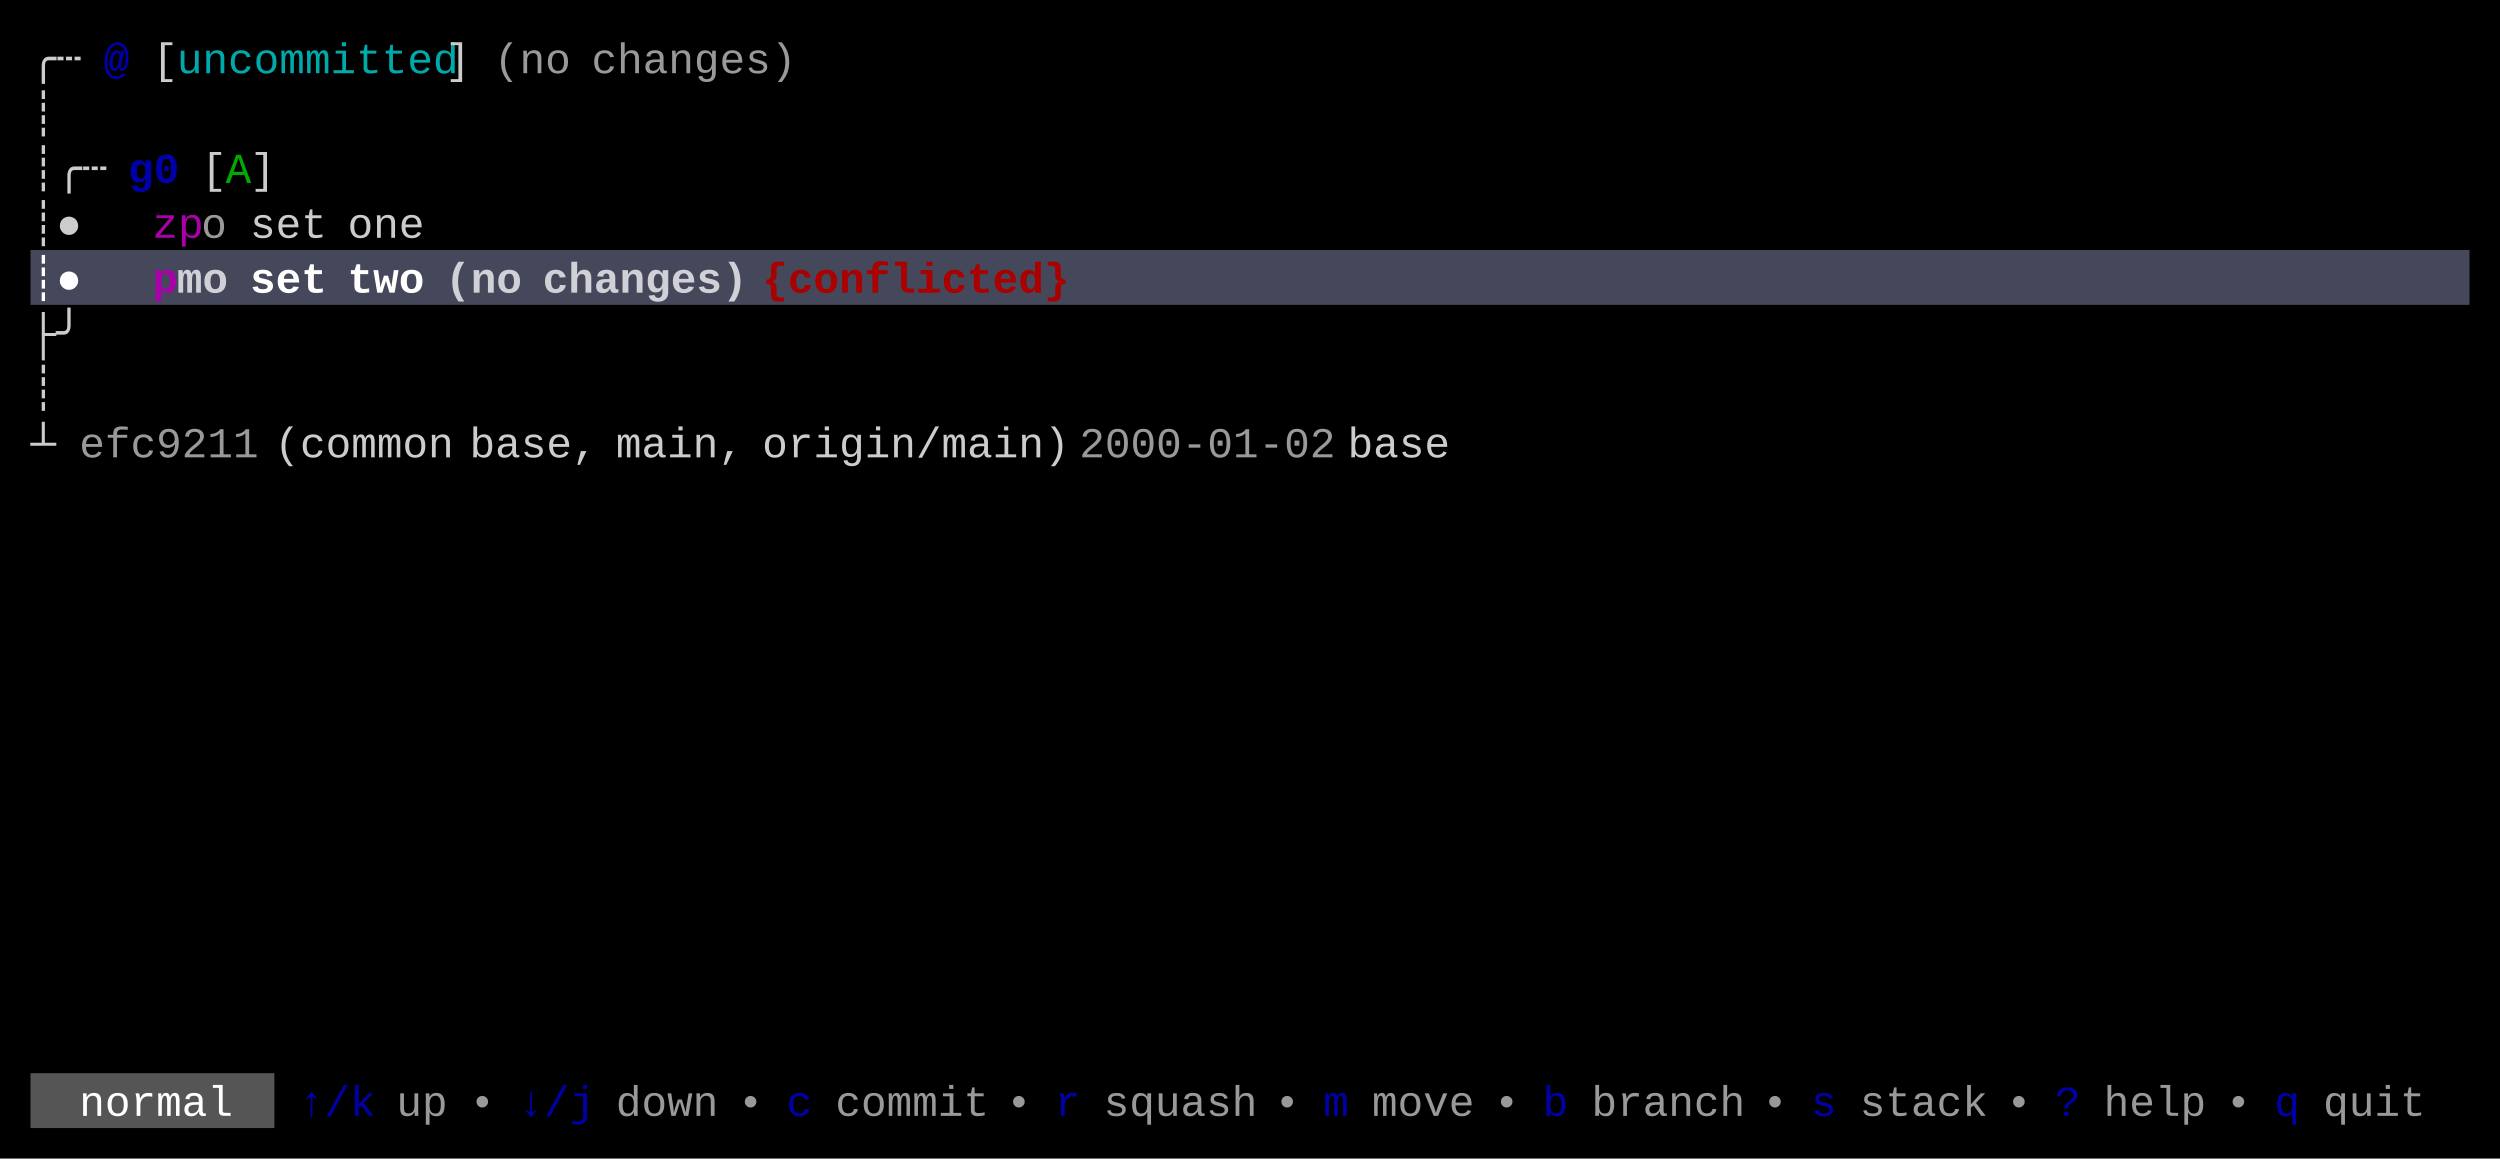
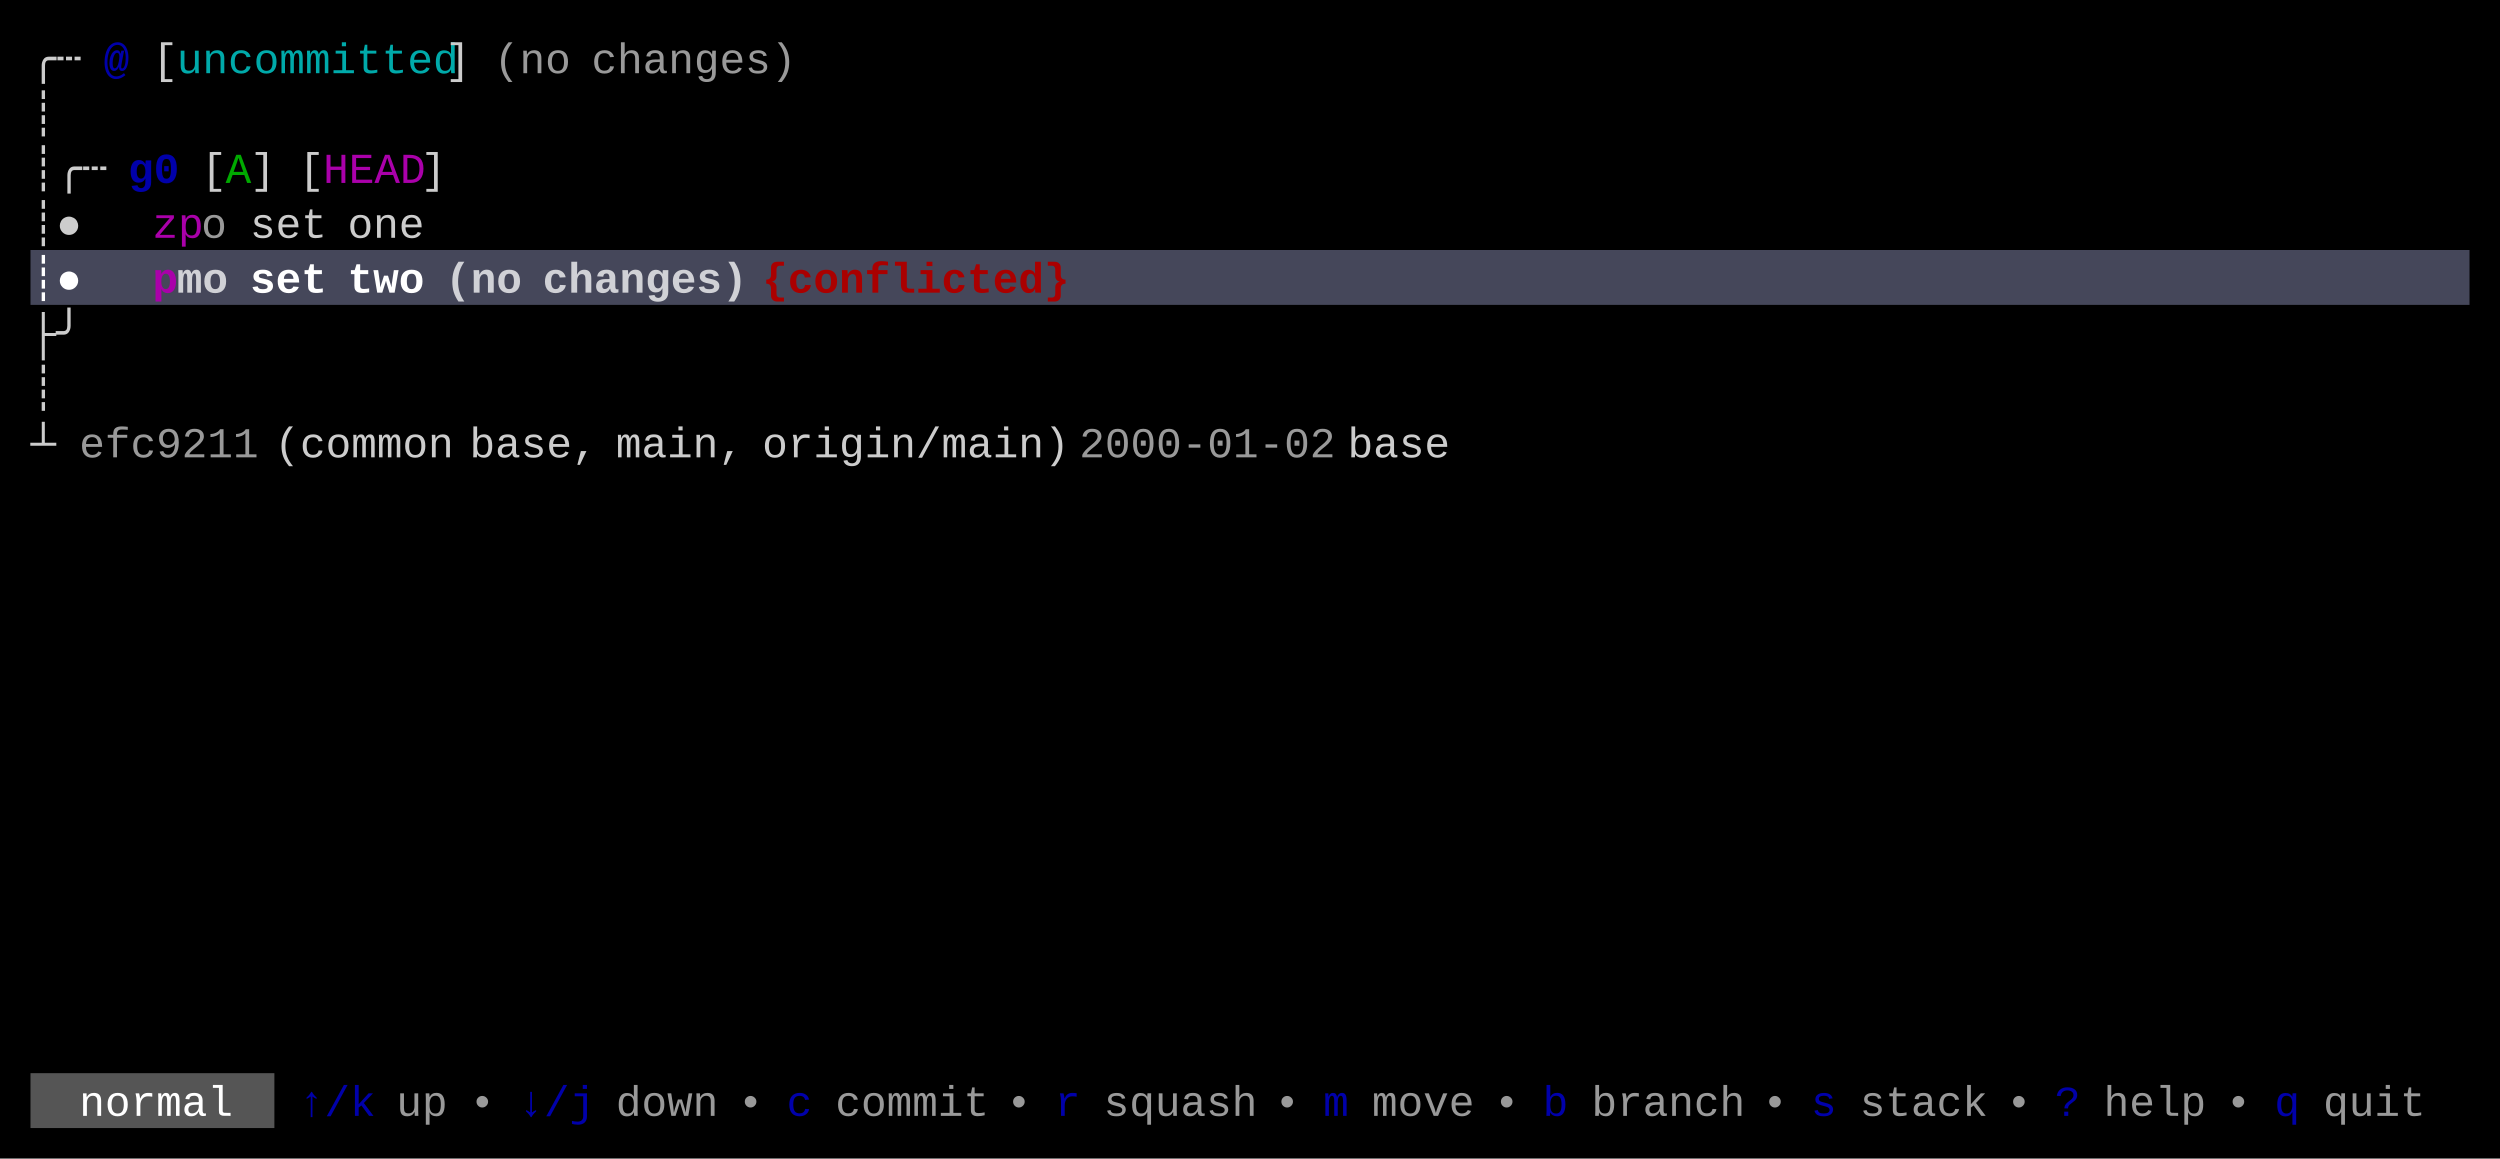
<svg xmlns="http://www.w3.org/2000/svg" width="820" height="380" viewBox="0 0 820 380">
  <rect x="0" y="0" width="820" height="380" fill="#000000" />
  <rect x="10" y="82" width="800" height="18" fill="#45475A" />
  <rect x="10" y="352" width="80" height="18" fill="#555555" />
  <g font-family="Menlo, Monaco, 'Courier New', monospace" font-size="14" xml:space="preserve">
    <text x="10 18" y="24" style="fill:#CCCCCC;">╭┄</text>
    <text x="34" y="24" style="fill:#0000AA;font-weight:bold;">@</text>
    <text x="50" y="24" style="fill:#CCCCCC;">[</text>
    <text x="58 66 74 82 90 98 106 114 122 130 138" y="24" style="fill:#00AAAA;">uncommitted</text>
    <text x="146" y="24" style="fill:#CCCCCC;">]</text>
    <text x="162 170 178" y="24" style="fill:#CCCCCC;opacity:0.75;">(no</text>
    <text x="194 202 210 218 226 234 242 250" y="24" style="fill:#CCCCCC;opacity:0.75;">changes)</text>
    <text x="10" y="42" style="fill:#CCCCCC;">┊</text>
    <text x="10 18 26" y="60" style="fill:#CCCCCC;">┊╭┄</text>
    <text x="42 50" y="60" style="fill:#0000AA;font-weight:bold;">g0</text>
    <text x="66" y="60" style="fill:#CCCCCC;">[</text>
    <text x="74" y="60" style="fill:#00AA00;">A</text>
    <text x="82" y="60" style="fill:#CCCCCC;">]</text>
+     <text x="98" y="60" style="fill:#CCCCCC;">[</text>
+     <text x="106 114 122 130" y="60" style="fill:#AA00AA;">HEAD</text>
+     <text x="138" y="60" style="fill:#CCCCCC;">]</text>
    <text x="10 18" y="78" style="fill:#CCCCCC;">┊●</text>
    <text x="50 58" y="78" style="fill:#AA00AA;">zp</text>
    <text x="66" y="78" style="fill:#CCCCCC;opacity:0.75;">o</text>
    <text x="82 90 98" y="78" style="fill:#CCCCCC;">set</text>
    <text x="114 122 130" y="78" style="fill:#CCCCCC;">one</text>
    <text x="10 18" y="96" style="fill:#FFFFFF;font-weight:bold;">┊●</text>
    <text x="50" y="96" style="fill:#AA00AA;font-weight:bold;">p</text>
    <text x="58 66" y="96" style="fill:#FFFFFF;font-weight:bold;opacity:0.75;">mo</text>
    <text x="82 90 98" y="96" style="fill:#FFFFFF;font-weight:bold;">set</text>
    <text x="114 122 130" y="96" style="fill:#FFFFFF;font-weight:bold;">two</text>
    <text x="146 154 162" y="96" style="fill:#FFFFFF;font-weight:bold;opacity:0.75;">(no</text>
    <text x="178 186 194 202 210 218 226 234" y="96" style="fill:#FFFFFF;font-weight:bold;opacity:0.75;">changes)</text>
    <text x="250 258 266 274 282 290 298 306 314 322 330 338" y="96" style="fill:#AA0000;font-weight:bold;">{conflicted}</text>
    <text x="10 18" y="114" style="fill:#CCCCCC;">├╯</text>
    <text x="10" y="132" style="fill:#CCCCCC;">┊</text>
    <text x="10" y="150" style="fill:#CCCCCC;">┴</text>
    <text x="26 34 42 50 58 66 74" y="150" style="fill:#CCCCCC;opacity:0.75;">efc9211</text>
    <text x="90 98 106 114 122 130 138" y="150" style="fill:#CCCCCC;">(common</text>
    <text x="154 162 170 178 186" y="150" style="fill:#CCCCCC;">base,</text>
    <text x="202 210 218 226 234" y="150" style="fill:#CCCCCC;">main,</text>
    <text x="250 258 266 274 282 290 298 306 314 322 330 338" y="150" style="fill:#CCCCCC;">origin/main)</text>
    <text x="354 362 370 378 386 394 402 410 418 426" y="150" style="fill:#CCCCCC;opacity:0.75;">2000-01-02</text>
    <text x="442 450 458 466" y="150" style="fill:#CCCCCC;">base</text>
    <text x="26 34 42 50 58 66" y="366" style="fill:#FFFFFF;">normal</text>
    <text x="98 106 114" y="366" style="fill:#0000AA;">↑/k</text>
    <text x="130 138" y="366" style="fill:#CCCCCC;opacity:0.75;">up</text>
    <text x="154" y="366" style="fill:#CCCCCC;opacity:0.75;">•</text>
    <text x="170 178 186" y="366" style="fill:#0000AA;">↓/j</text>
    <text x="202 210 218 226" y="366" style="fill:#CCCCCC;opacity:0.75;">down</text>
    <text x="242" y="366" style="fill:#CCCCCC;opacity:0.75;">•</text>
    <text x="258" y="366" style="fill:#0000AA;">c</text>
    <text x="274 282 290 298 306 314" y="366" style="fill:#CCCCCC;opacity:0.75;">commit</text>
    <text x="330" y="366" style="fill:#CCCCCC;opacity:0.75;">•</text>
    <text x="346" y="366" style="fill:#0000AA;">r</text>
    <text x="362 370 378 386 394 402" y="366" style="fill:#CCCCCC;opacity:0.75;">squash</text>
    <text x="418" y="366" style="fill:#CCCCCC;opacity:0.75;">•</text>
    <text x="434" y="366" style="fill:#0000AA;">m</text>
    <text x="450 458 466 474" y="366" style="fill:#CCCCCC;opacity:0.75;">move</text>
    <text x="490" y="366" style="fill:#CCCCCC;opacity:0.75;">•</text>
    <text x="506" y="366" style="fill:#0000AA;">b</text>
    <text x="522 530 538 546 554 562" y="366" style="fill:#CCCCCC;opacity:0.75;">branch</text>
    <text x="578" y="366" style="fill:#CCCCCC;opacity:0.75;">•</text>
    <text x="594" y="366" style="fill:#0000AA;">s</text>
    <text x="610 618 626 634 642" y="366" style="fill:#CCCCCC;opacity:0.75;">stack</text>
    <text x="658" y="366" style="fill:#CCCCCC;opacity:0.75;">•</text>
    <text x="674" y="366" style="fill:#0000AA;">?</text>
    <text x="690 698 706 714" y="366" style="fill:#CCCCCC;opacity:0.75;">help</text>
    <text x="730" y="366" style="fill:#CCCCCC;opacity:0.75;">•</text>
    <text x="746" y="366" style="fill:#0000AA;">q</text>
    <text x="762 770 778 786" y="366" style="fill:#CCCCCC;opacity:0.75;">quit</text>
  </g>
</svg>
